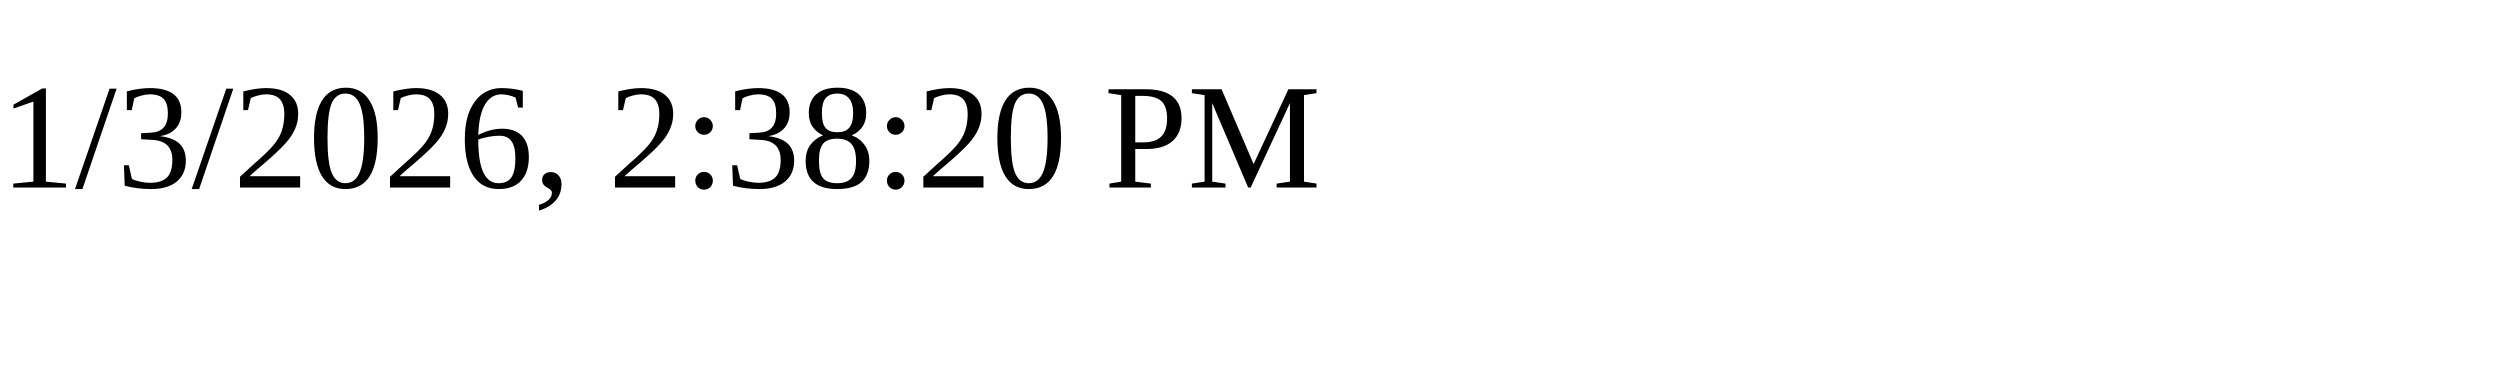
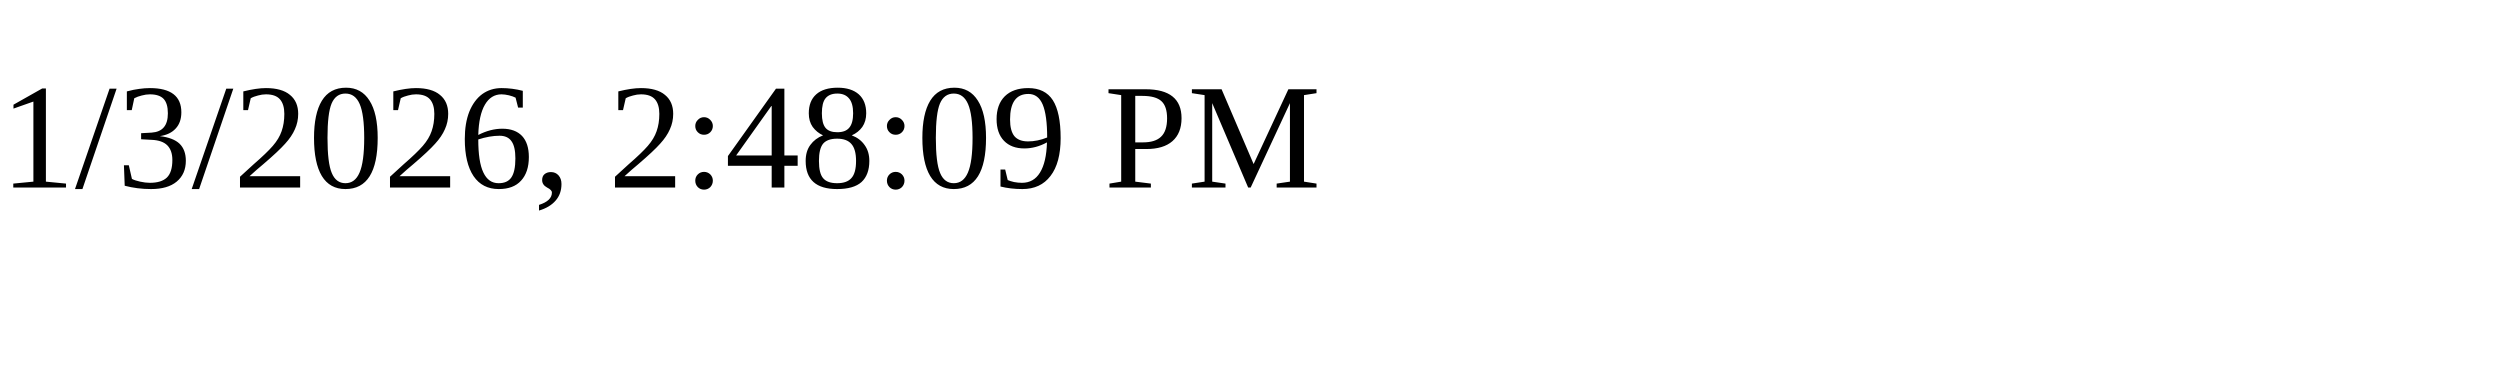
<svg xmlns="http://www.w3.org/2000/svg" height="30" width="200">
-   <text x="0" y="15">1/3/2026, 2:38:20 PM</text>
+   <text x="0" y="15">1/3/2026, 2:48:09 PM</text>
</svg>
